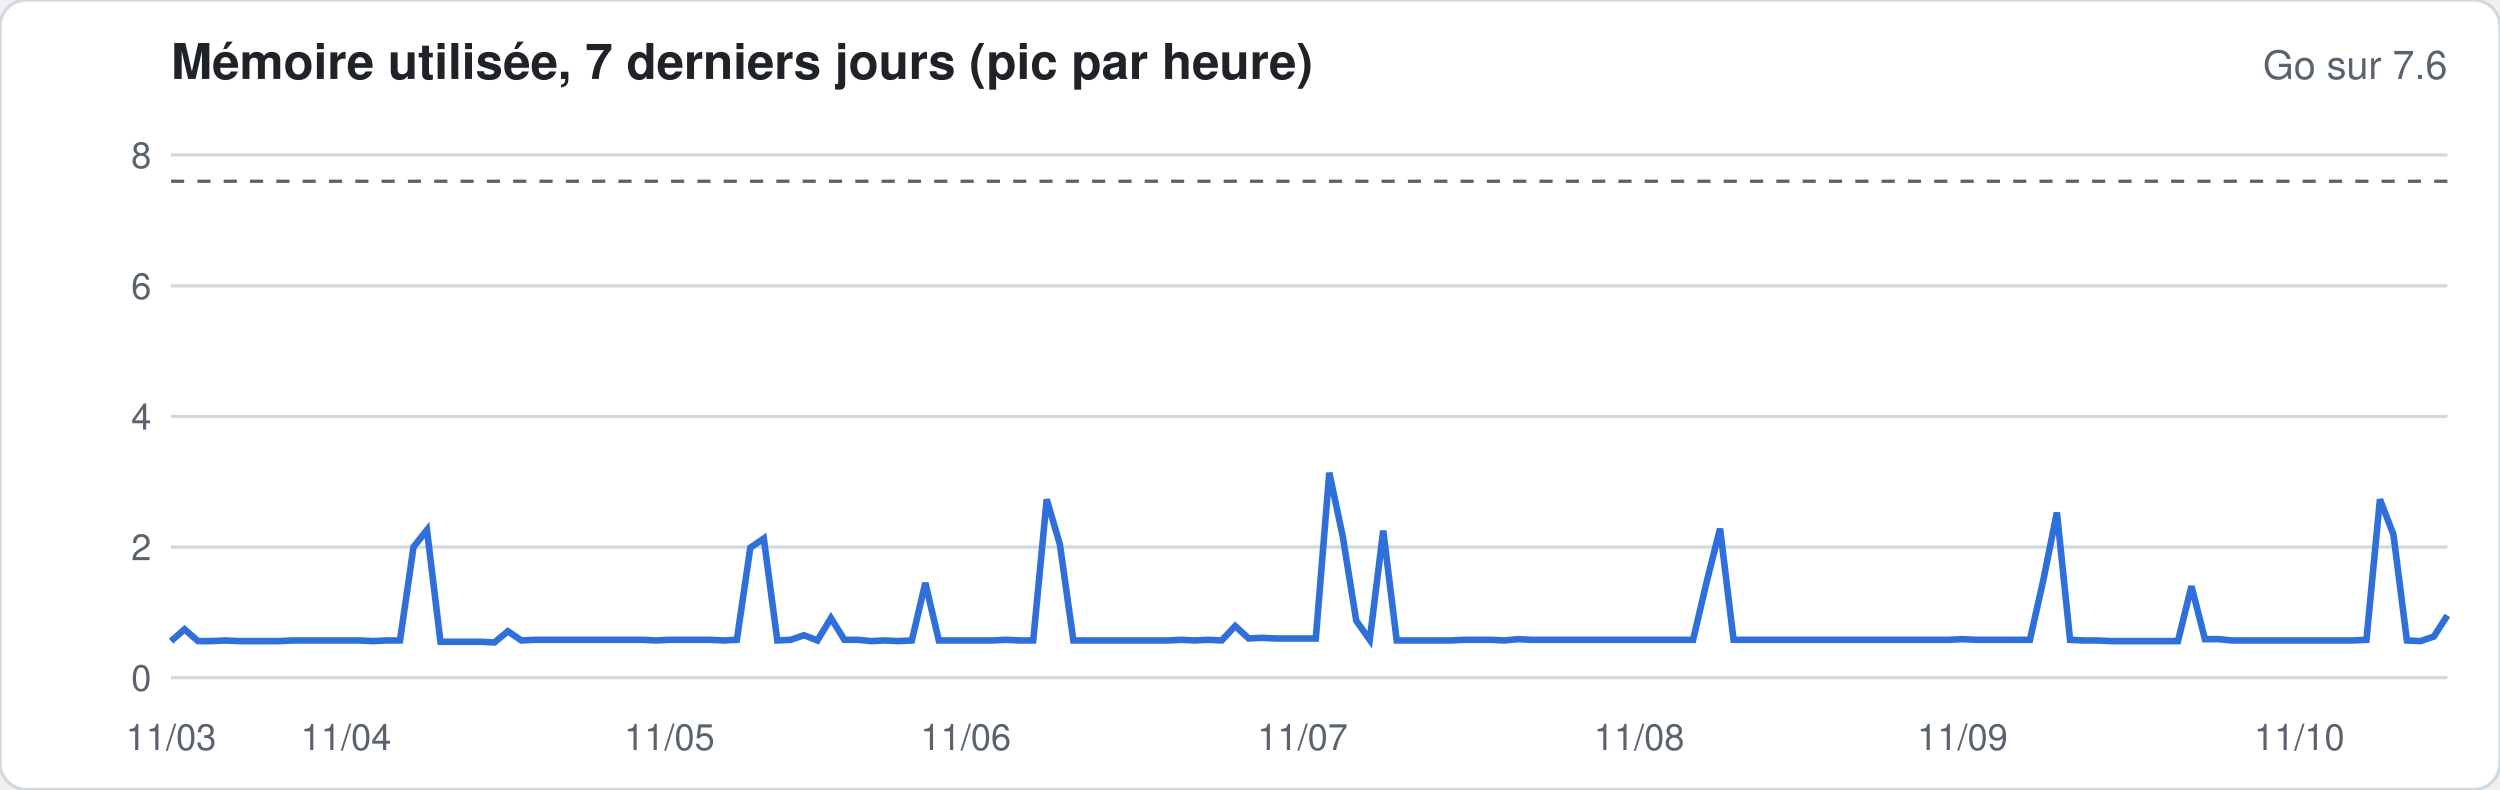
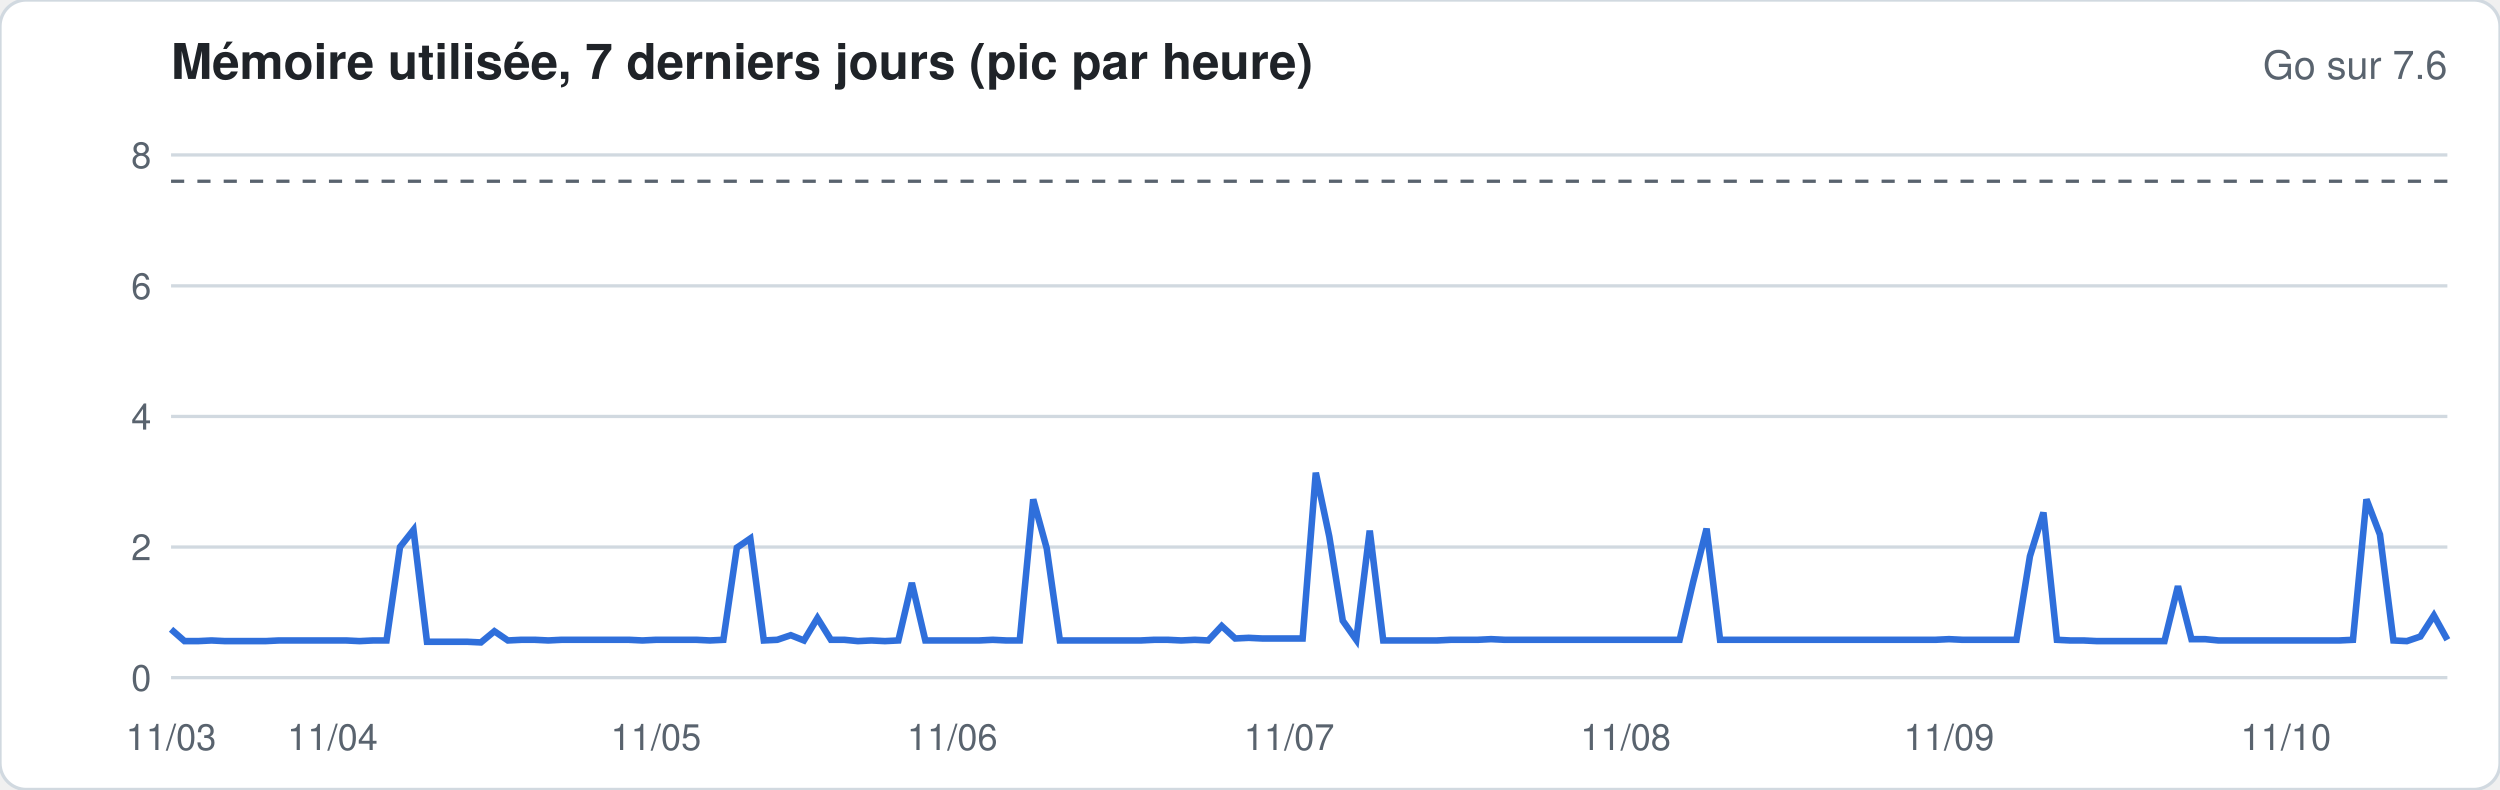
<svg xmlns="http://www.w3.org/2000/svg" width="760" height="240" viewBox="0 0 760 240" font-family="-apple-system,Segoe UI,Helvetica,Arial,sans-serif">
  <rect width="760" height="240" rx="8" fill="#ffffff" stroke="#d1d9e0" />
  <text x="52" y="24" font-size="15" font-weight="600" fill="#1f2328">Mémoire utilisée, 7 derniers jours (pic par heure)</text>
  <text x="744" y="24" font-size="12" fill="#59636e" text-anchor="end">Go sur 7.6</text>
  <line x1="52" x2="744" y1="206.0" y2="206.0" stroke="#d1d9e0" stroke-width="1" />
  <text x="46" y="210.0" font-size="11" fill="#59636e" text-anchor="end">0</text>
  <line x1="52" x2="744" y1="166.3" y2="166.3" stroke="#d1d9e0" stroke-width="1" />
  <text x="46" y="170.3" font-size="11" fill="#59636e" text-anchor="end">2</text>
  <line x1="52" x2="744" y1="126.6" y2="126.6" stroke="#d1d9e0" stroke-width="1" />
  <text x="46" y="130.6" font-size="11" fill="#59636e" text-anchor="end">4</text>
  <line x1="52" x2="744" y1="86.9" y2="86.9" stroke="#d1d9e0" stroke-width="1" />
  <text x="46" y="90.9" font-size="11" fill="#59636e" text-anchor="end">6</text>
  <line x1="52" x2="744" y1="47.1" y2="47.1" stroke="#d1d9e0" stroke-width="1" />
  <text x="46" y="51.1" font-size="11" fill="#59636e" text-anchor="end">8</text>
  <line x1="52" x2="744" y1="55.1" y2="55.1" stroke="#59636e" stroke-dasharray="4 4" />
-   <polyline fill="none" stroke="#2f6fdb" stroke-width="2" points="52.0,194.9 56.1,191.3 60.2,194.9 64.3,194.9 68.4,194.7 72.5,194.9 76.6,194.9 80.7,194.9 84.8,194.9 88.9,194.7 92.9,194.7 97.0,194.7 101.1,194.7 105.2,194.7 109.3,194.7 113.4,194.9 117.5,194.7 121.6,194.7 125.7,166.3 129.8,161.1 133.9,195.1 138.0,195.1 142.1,195.1 146.2,195.1 150.3,195.3 154.4,191.9 158.5,194.7 162.6,194.5 166.7,194.5 170.7,194.5 174.8,194.5 178.9,194.5 183.0,194.5 187.1,194.5 191.2,194.5 195.3,194.5 199.4,194.7 203.5,194.5 207.6,194.5 211.7,194.5 215.8,194.5 219.9,194.7 224.0,194.5 228.1,166.5 232.2,163.7 236.3,194.7 240.4,194.5 244.4,193.1 248.5,194.7 252.6,187.9 256.7,194.5 260.8,194.5 264.9,194.9 269.0,194.7 273.1,194.9 277.2,194.7 281.3,177.2 285.4,194.7 289.5,194.7 293.6,194.7 297.7,194.7 301.8,194.7 305.9,194.5 310.0,194.7 314.1,194.7 318.2,151.8 322.2,165.5 326.3,194.7 330.4,194.7 334.5,194.7 338.6,194.7 342.7,194.7 346.8,194.7 350.9,194.7 355.0,194.7 359.1,194.5 363.2,194.7 367.3,194.5 371.4,194.7 375.5,190.3 379.6,194.1 383.7,193.9 387.8,194.1 391.9,194.1 396.0,194.1 400.0,194.1 404.1,143.7 408.2,163.1 412.3,188.7 416.4,194.5 420.5,161.3 424.6,194.7 428.7,194.7 432.8,194.7 436.9,194.7 441.0,194.7 445.1,194.5 449.2,194.5 453.3,194.5 457.4,194.7 461.5,194.3 465.6,194.5 469.7,194.5 473.8,194.5 477.8,194.5 481.9,194.5 486.0,194.5 490.1,194.5 494.2,194.5 498.3,194.5 502.4,194.5 506.5,194.5 510.6,194.5 514.7,194.5 518.8,177.0 522.9,160.7 527.0,194.5 531.1,194.5 535.2,194.5 539.3,194.5 543.4,194.5 547.5,194.5 551.6,194.5 555.6,194.5 559.7,194.5 563.8,194.5 567.9,194.5 572.0,194.5 576.1,194.5 580.2,194.5 584.3,194.5 588.4,194.5 592.5,194.5 596.6,194.3 600.7,194.5 604.8,194.5 608.9,194.5 613.0,194.5 617.1,194.5 621.2,176.2 625.3,155.8 629.3,194.5 633.4,194.7 637.5,194.7 641.6,194.9 645.7,194.9 649.8,194.9 653.9,194.9 658.0,194.9 662.1,194.9 666.2,178.2 670.3,194.3 674.4,194.3 678.5,194.7 682.6,194.7 686.7,194.7 690.8,194.7 694.9,194.7 699.0,194.7 703.1,194.7 707.1,194.7 711.2,194.7 715.3,194.7 719.4,194.5 723.5,151.8 727.6,162.5 731.7,194.7 735.8,194.9 739.9,193.5 744.0,187.1" />
+   <polyline fill="none" stroke="#2f6fdb" stroke-width="2" points="52.0,191.3 56.1,194.9 60.2,194.9 64.3,194.7 68.4,194.9 72.5,194.9 76.6,194.9 80.7,194.9 84.8,194.7 88.9,194.7 92.9,194.7 97.0,194.7 101.1,194.7 105.2,194.7 109.3,194.9 113.4,194.7 117.5,194.7 121.6,166.3 125.7,161.1 129.8,195.1 133.9,195.1 138.0,195.1 142.1,195.1 146.2,195.3 150.3,191.9 154.4,194.7 158.5,194.5 162.6,194.5 166.7,194.7 170.7,194.5 174.8,194.5 178.9,194.5 183.0,194.5 187.1,194.5 191.2,194.5 195.3,194.7 199.4,194.5 203.5,194.5 207.6,194.5 211.7,194.5 215.8,194.7 219.9,194.5 224.0,166.5 228.1,163.7 232.2,194.7 236.3,194.5 240.4,193.1 244.4,194.7 248.5,187.9 252.6,194.5 256.7,194.5 260.8,194.9 264.9,194.7 269.0,194.9 273.1,194.7 277.2,177.2 281.3,194.7 285.4,194.7 289.5,194.7 293.6,194.7 297.7,194.7 301.8,194.5 305.9,194.7 310.0,194.7 314.1,151.8 318.2,166.7 322.2,194.7 326.3,194.7 330.4,194.7 334.5,194.7 338.6,194.7 342.7,194.7 346.8,194.7 350.9,194.5 355.0,194.5 359.1,194.7 363.2,194.5 367.3,194.7 371.4,190.3 375.5,194.1 379.6,193.9 383.7,194.1 387.8,194.1 391.9,194.1 396.0,194.1 400.0,143.7 404.1,163.1 408.2,188.7 412.3,194.5 416.4,161.3 420.5,194.7 424.6,194.7 428.7,194.7 432.8,194.7 436.9,194.7 441.0,194.5 445.1,194.5 449.2,194.5 453.3,194.3 457.4,194.5 461.5,194.5 465.6,194.5 469.7,194.5 473.8,194.5 477.8,194.5 481.9,194.5 486.0,194.5 490.1,194.5 494.2,194.5 498.3,194.5 502.4,194.5 506.5,194.5 510.6,194.5 514.7,177.0 518.8,160.7 522.9,194.5 527.0,194.5 531.1,194.5 535.2,194.5 539.3,194.5 543.4,194.5 547.5,194.5 551.6,194.5 555.6,194.5 559.7,194.5 563.8,194.5 567.9,194.5 572.0,194.5 576.1,194.5 580.2,194.5 584.3,194.5 588.4,194.5 592.5,194.3 596.6,194.5 600.7,194.5 604.8,194.5 608.9,194.5 613.0,194.5 617.1,169.1 621.2,155.8 625.3,194.5 629.3,194.7 633.4,194.7 637.5,194.9 641.6,194.9 645.7,194.9 649.8,194.9 653.9,194.9 658.0,194.9 662.1,178.2 666.2,194.3 670.3,194.3 674.4,194.7 678.5,194.7 682.6,194.7 686.7,194.7 690.8,194.7 694.9,194.7 699.0,194.7 703.1,194.7 707.1,194.7 711.2,194.7 715.3,194.5 719.4,151.8 723.5,162.5 727.6,194.7 731.7,194.9 735.8,193.5 739.9,187.1 744.0,194.5" />
  <text x="52.0" y="228" font-size="11" fill="#59636e" text-anchor="middle">11/03</text>
-   <text x="105.2" y="228" font-size="11" fill="#59636e" text-anchor="middle">11/04</text>
-   <text x="203.5" y="228" font-size="11" fill="#59636e" text-anchor="middle">11/05</text>
-   <text x="293.6" y="228" font-size="11" fill="#59636e" text-anchor="middle">11/06</text>
-   <text x="396.0" y="228" font-size="11" fill="#59636e" text-anchor="middle">11/07</text>
-   <text x="498.3" y="228" font-size="11" fill="#59636e" text-anchor="middle">11/08</text>
-   <text x="596.6" y="228" font-size="11" fill="#59636e" text-anchor="middle">11/09</text>
-   <text x="699.0" y="228" font-size="11" fill="#59636e" text-anchor="middle">11/10</text>
+   <text x="101.1" y="228" font-size="11" fill="#59636e" text-anchor="middle">11/04</text>
+   <text x="199.4" y="228" font-size="11" fill="#59636e" text-anchor="middle">11/05</text>
+   <text x="289.5" y="228" font-size="11" fill="#59636e" text-anchor="middle">11/06</text>
+   <text x="391.9" y="228" font-size="11" fill="#59636e" text-anchor="middle">11/07</text>
+   <text x="494.2" y="228" font-size="11" fill="#59636e" text-anchor="middle">11/08</text>
+   <text x="592.5" y="228" font-size="11" fill="#59636e" text-anchor="middle">11/09</text>
+   <text x="694.9" y="228" font-size="11" fill="#59636e" text-anchor="middle">11/10</text>
</svg>
